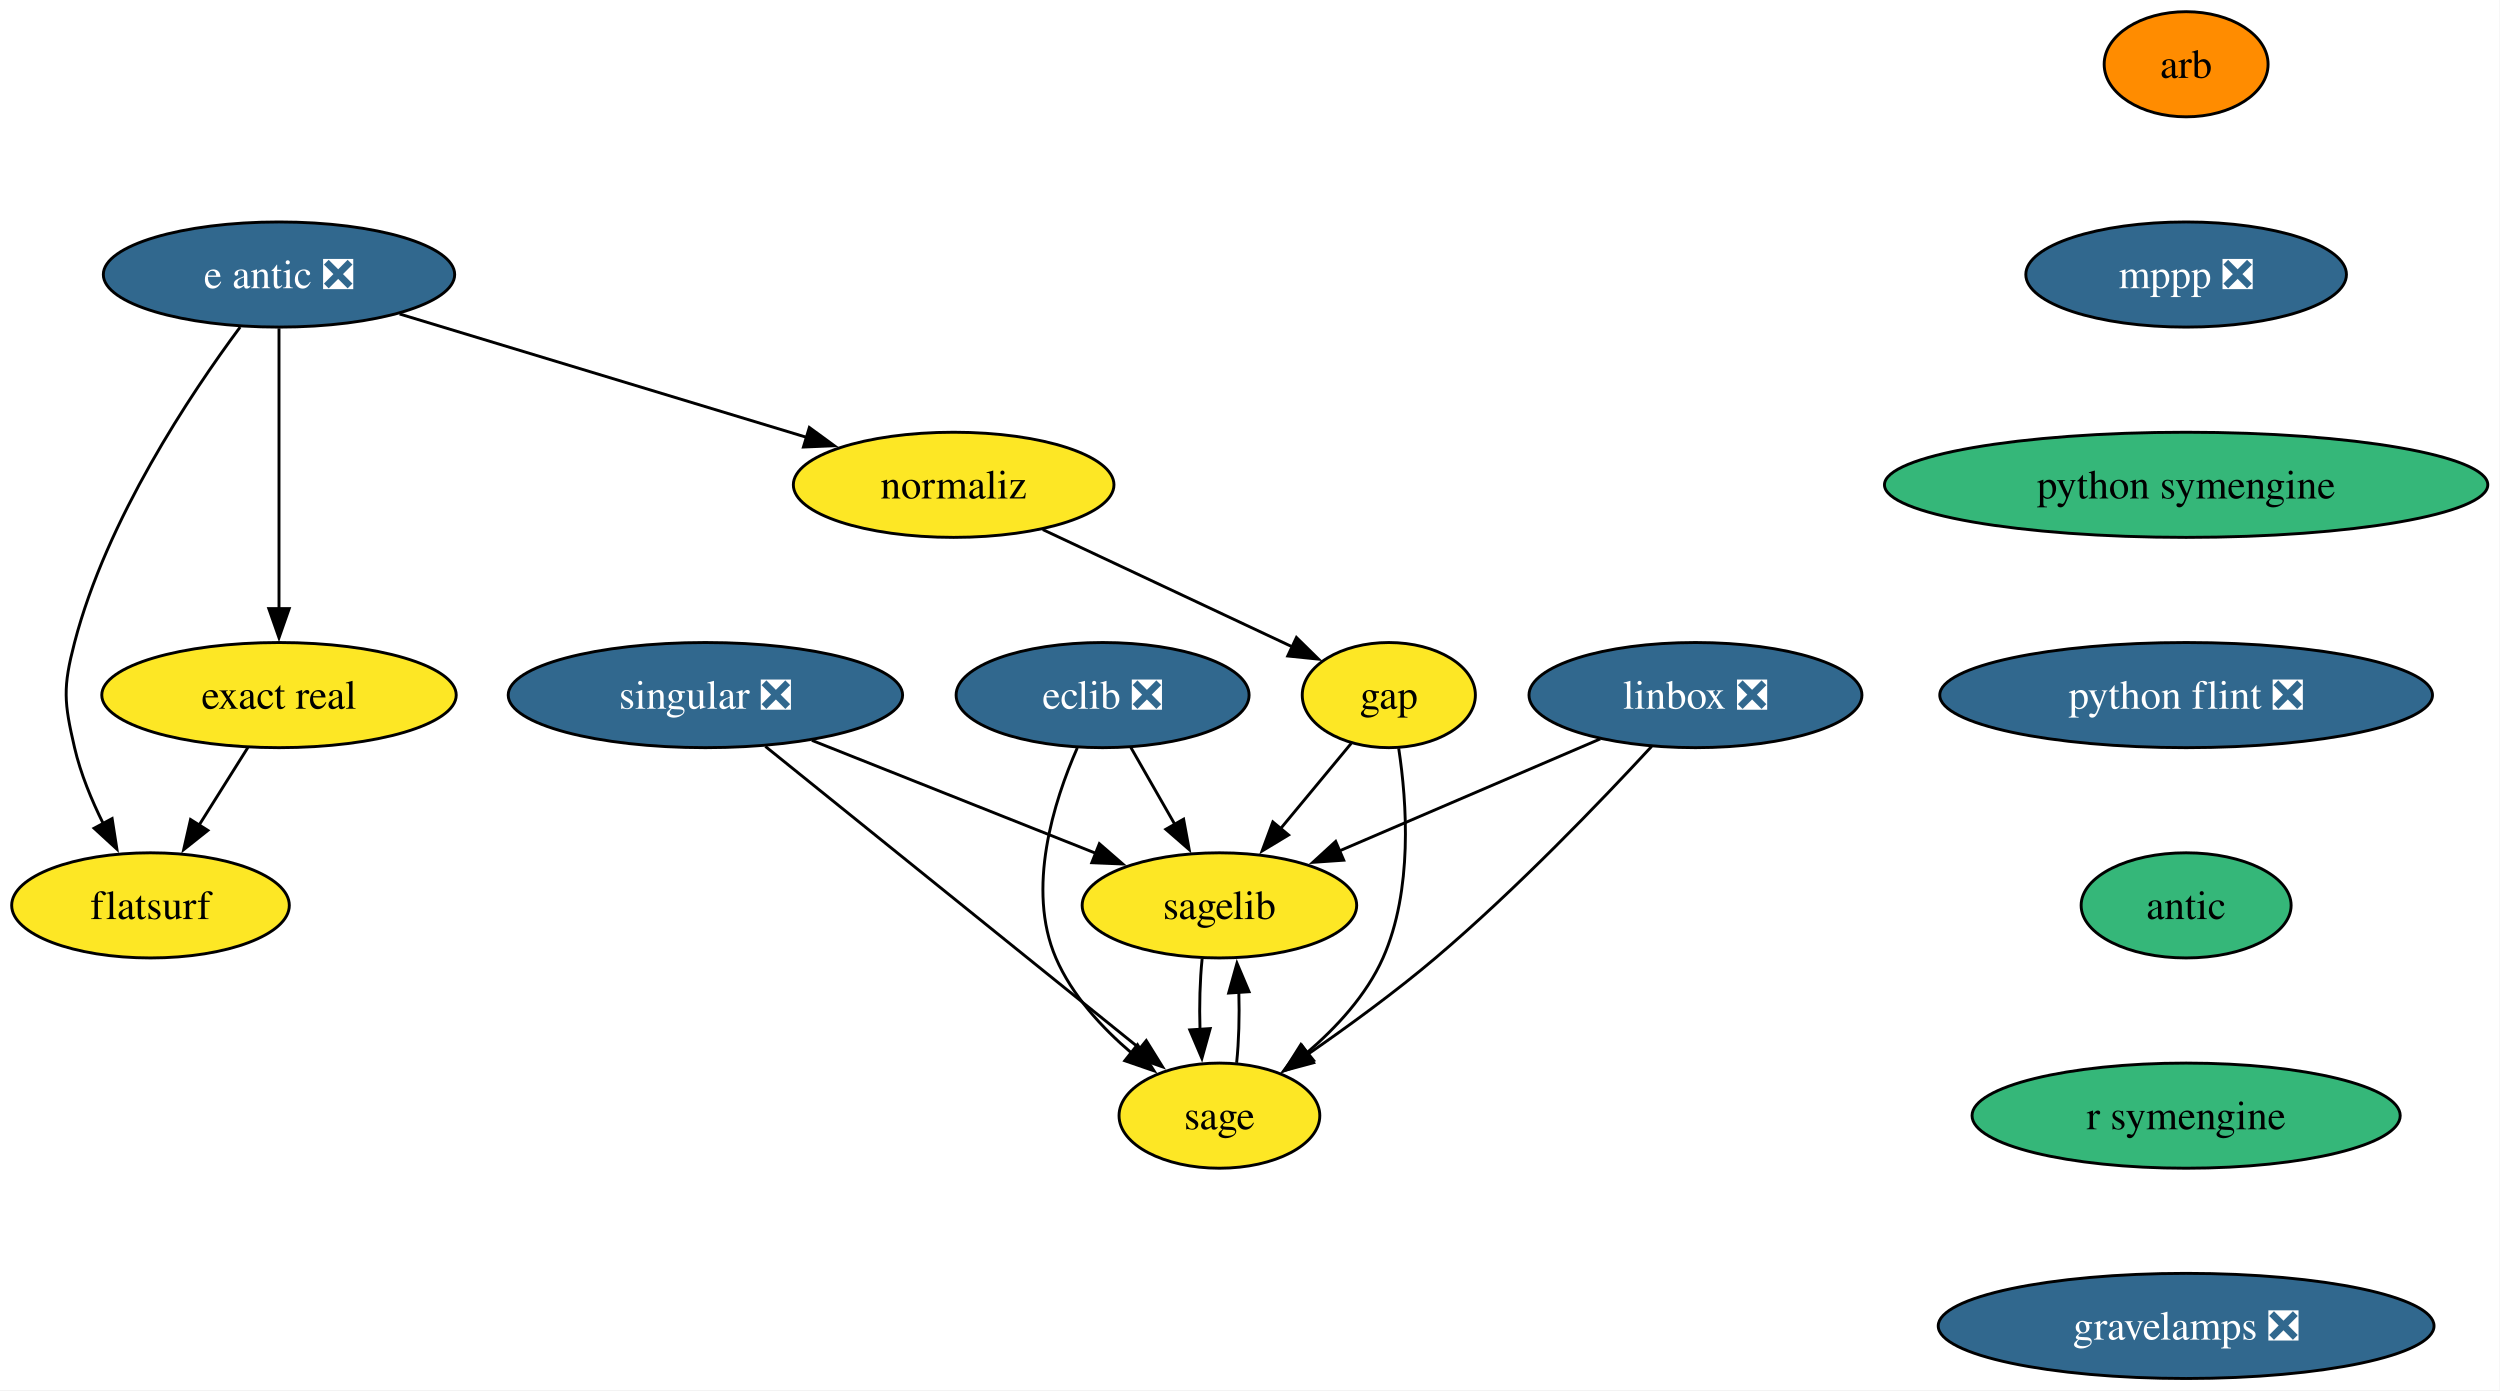
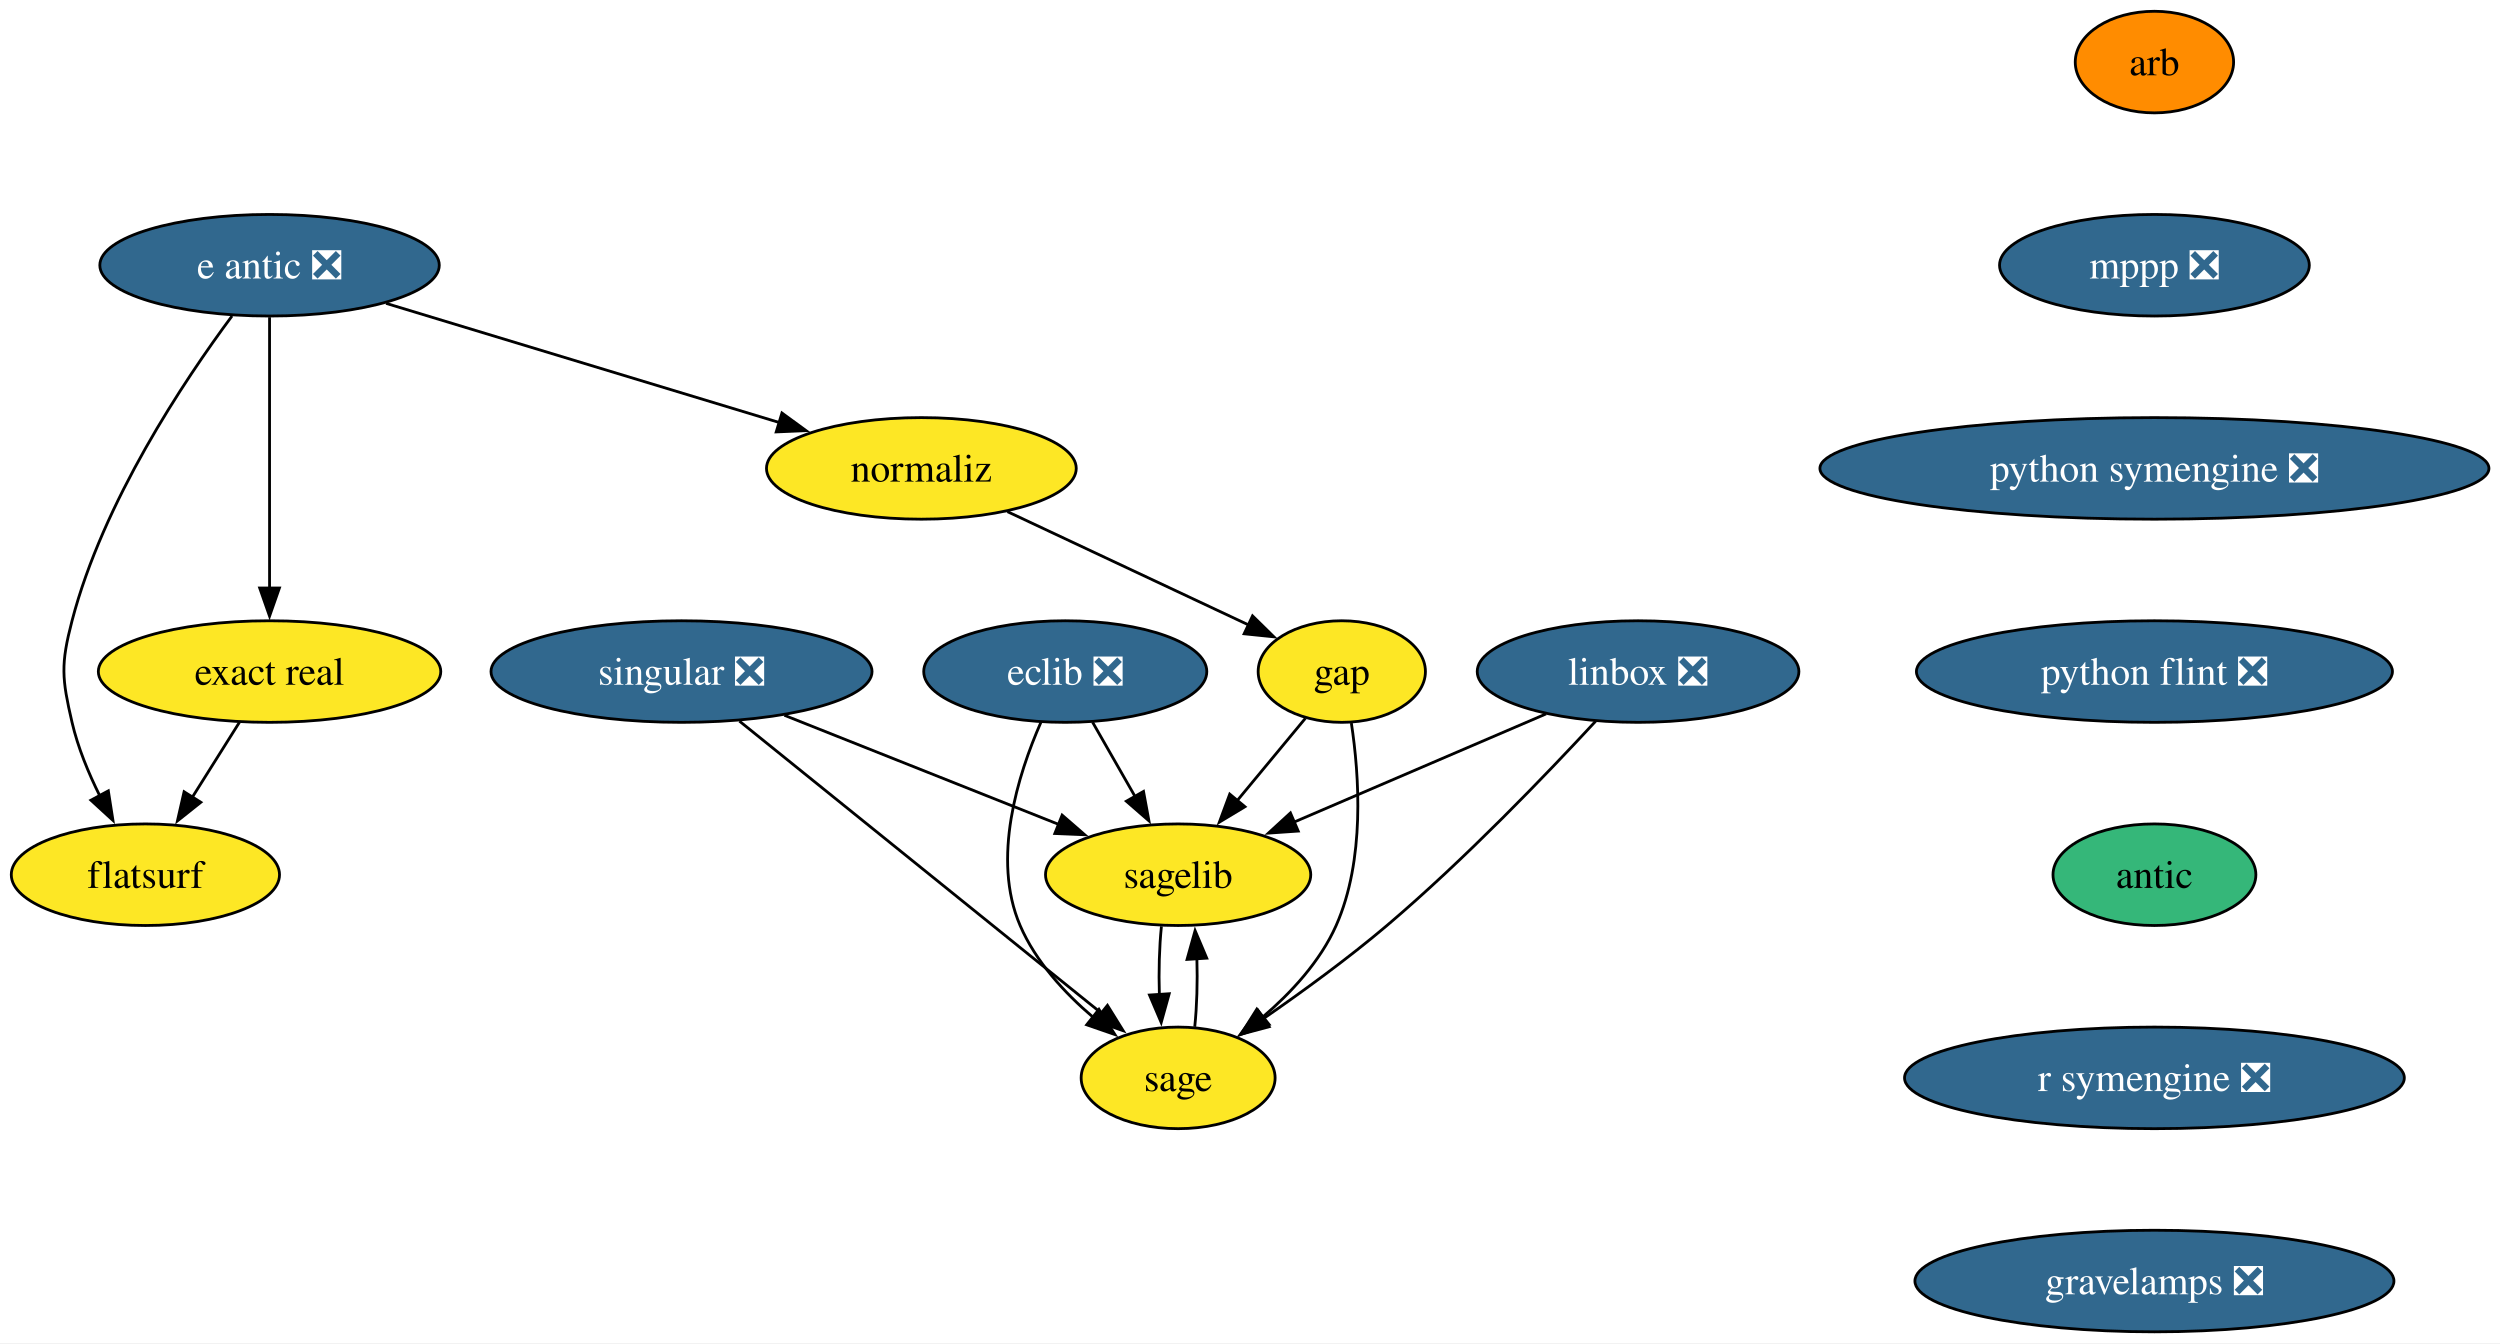
- <svg xmlns="http://www.w3.org/2000/svg" xmlns:xlink="http://www.w3.org/1999/xlink" width="856pt" height="476pt" viewBox="0.00 0.00 856.00 476.00">
+ <svg xmlns="http://www.w3.org/2000/svg" xmlns:xlink="http://www.w3.org/1999/xlink" width="886pt" height="476pt" viewBox="0.00 0.00 886.00 476.00">
  <g id="graph0" class="graph" transform="scale(1 1) rotate(0) translate(4 472)">
-     <polygon fill="white" stroke="none" points="-4,4 -4,-472 851.82,-472 851.82,4 -4,4" />
+     <polygon fill="white" stroke="none" points="-4,4 -4,-472 882.08,-472 882.08,4 -4,4" />
    <g id="node1" class="node">
      <g id="a_node1">
        <a xlink:href="https://github.com/conda-forge/arb-feedstock" xlink:title="arb">
-           <ellipse fill="#ff8c00" stroke="black" cx="744.53" cy="-450" rx="28.06" ry="18" />
-           <text xml:space="preserve" text-anchor="middle" x="744.53" y="-445.32" font-family="Times,serif" font-size="14.00">arb</text>
+           <ellipse fill="#ff8c00" stroke="black" cx="759.53" cy="-450" rx="28.06" ry="18" />
+           <text xml:space="preserve" text-anchor="middle" x="759.53" y="-445.32" font-family="Times,serif" font-size="14.00">arb</text>
        </a>
      </g>
    </g>
    <g id="node2" class="node">
      <g id="a_node2">
        <a xlink:href="https://github.com/conda-forge/mppp-feedstock/pull/75" xlink:title="mppp ❎">
-           <ellipse fill="#31688e" stroke="black" cx="744.53" cy="-378" rx="54.89" ry="18" />
-           <text xml:space="preserve" text-anchor="middle" x="744.53" y="-373.32" font-family="Times,serif" font-size="14.00" fill="white">mppp ❎</text>
+           <ellipse fill="#31688e" stroke="black" cx="759.53" cy="-378" rx="54.89" ry="18" />
+           <text xml:space="preserve" text-anchor="middle" x="759.53" y="-373.32" font-family="Times,serif" font-size="14.00" fill="white">mppp ❎</text>
        </a>
      </g>
    </g>
    <g id="node8" class="node">
      <g id="a_node8">
-         <a xlink:href="https://github.com/conda-forge/python-symengine-feedstock" xlink:title="python symengine">
-           <ellipse fill="#35b779" stroke="black" cx="744.53" cy="-306" rx="103.29" ry="18" />
-           <text xml:space="preserve" text-anchor="middle" x="744.53" y="-301.32" font-family="Times,serif" font-size="14.00">python symengine</text>
+         <a xlink:href="https://github.com/conda-forge/python-symengine-feedstock/pull/64" xlink:title="python symengine ❎">
+           <ellipse fill="#31688e" stroke="black" cx="759.53" cy="-306" rx="118.55" ry="18" />
+           <text xml:space="preserve" text-anchor="middle" x="759.53" y="-301.32" font-family="Times,serif" font-size="14.00" fill="white">python symengine ❎</text>
        </a>
      </g>
    </g>
    <g id="node3" class="node">
      <g id="a_node3">
        <a xlink:href="https://github.com/conda-forge/eclib-feedstock/pull/61" xlink:title="eclib ❎">
          <ellipse fill="#31688e" stroke="black" cx="373.53" cy="-234" rx="50.16" ry="18" />
          <text xml:space="preserve" text-anchor="middle" x="373.53" y="-229.32" font-family="Times,serif" font-size="14.00" fill="white">eclib ❎</text>
        </a>
      </g>
    </g>
    <g id="node4" class="node">
      <g id="a_node4">
        <a xlink:href="https://github.com/conda-forge/sagelib-feedstock" xlink:title="sagelib">
          <ellipse fill="#fde725" stroke="black" cx="413.53" cy="-162" rx="47" ry="18" />
          <text xml:space="preserve" text-anchor="middle" x="413.53" y="-157.32" font-family="Times,serif" font-size="14.00">sagelib</text>
        </a>
      </g>
    </g>
    <g id="edge2" class="edge">
      <path fill="none" stroke="black" d="M383.21,-216.05C387.73,-208.14 393.22,-198.54 398.28,-189.69" />
      <polygon fill="black" stroke="black" points="401.26,-191.52 403.18,-181.1 395.18,-188.05 401.26,-191.52" />
    </g>
    <g id="node5" class="node">
      <g id="a_node5">
        <a xlink:href="https://github.com/conda-forge/sage-feedstock" xlink:title="sage">
          <ellipse fill="#fde725" stroke="black" cx="413.53" cy="-90" rx="34.37" ry="18" />
          <text xml:space="preserve" text-anchor="middle" x="413.53" y="-85.33" font-family="Times,serif" font-size="14.00">sage</text>
        </a>
      </g>
    </g>
    <g id="edge3" class="edge">
      <path fill="none" stroke="black" d="M364.87,-215.94C356.78,-197.52 347.35,-167.65 357.53,-144 363.01,-131.26 373.23,-120.15 383.46,-111.43" />
      <polygon fill="black" stroke="black" points="385.47,-114.3 391.14,-105.35 381.12,-108.81 385.47,-114.3" />
    </g>
    <g id="edge4" class="edge">
      <path fill="none" stroke="black" d="M407.61,-143.7C406.86,-136.41 406.61,-127.73 406.88,-119.54" />
      <polygon fill="black" stroke="black" points="410.37,-119.82 407.53,-109.61 403.38,-119.36 410.37,-119.82" />
    </g>
    <g id="edge5" class="edge">
      <path fill="none" stroke="black" d="M419.42,-108.1C420.18,-115.37 420.43,-124.04 420.18,-132.24" />
      <polygon fill="black" stroke="black" points="416.69,-131.98 419.54,-142.19 423.67,-132.43 416.69,-131.98" />
    </g>
    <g id="node6" class="node">
      <g id="a_node6">
        <a xlink:href="https://github.com/conda-forge/gap-feedstock" xlink:title="gap">
          <ellipse fill="#fde725" stroke="black" cx="471.53" cy="-234" rx="29.64" ry="18" />
          <text xml:space="preserve" text-anchor="middle" x="471.53" y="-229.32" font-family="Times,serif" font-size="14.00">gap</text>
        </a>
      </g>
    </g>
    <g id="edge6" class="edge">
      <path fill="none" stroke="black" d="M458.65,-217.46C451.5,-208.83 442.42,-197.88 434.29,-188.06" />
      <polygon fill="black" stroke="black" points="437.21,-186.1 428.14,-180.63 431.82,-190.57 437.21,-186.1" />
    </g>
    <g id="edge7" class="edge">
      <path fill="none" stroke="black" d="M474.92,-215.75C477.74,-197.18 479.81,-167.17 469.53,-144 463.9,-131.32 453.65,-120.22 443.44,-111.5" />
      <polygon fill="black" stroke="black" points="445.79,-108.89 435.78,-105.41 441.43,-114.37 445.79,-108.89" />
    </g>
    <g id="node7" class="node">
      <g id="a_node7">
        <a xlink:href="https://github.com/conda-forge/linbox-feedstock/pull/36" xlink:title="linbox ❎">
          <ellipse fill="#31688e" stroke="black" cx="576.53" cy="-234" rx="57" ry="18" />
          <text xml:space="preserve" text-anchor="middle" x="576.53" y="-229.32" font-family="Times,serif" font-size="14.00" fill="white">linbox ❎</text>
        </a>
      </g>
    </g>
    <g id="edge8" class="edge">
      <path fill="none" stroke="black" d="M543.93,-219C518.26,-207.98 482.32,-192.54 454.66,-180.67" />
      <polygon fill="black" stroke="black" points="456.09,-177.47 445.52,-176.74 453.33,-183.9 456.09,-177.47" />
    </g>
    <g id="edge9" class="edge">
      <path fill="none" stroke="black" d="M561.52,-216.43C544.4,-197.92 515.19,-167.46 487.53,-144 473.76,-132.32 457.53,-120.51 443.79,-111.01" />
      <polygon fill="black" stroke="black" points="445.78,-108.13 435.55,-105.39 441.84,-113.91 445.78,-108.13" />
    </g>
    <g id="node9" class="node">
      <g id="a_node9">
        <a xlink:href="https://github.com/conda-forge/python-flint-feedstock/pull/52" xlink:title="python flint ❎">
-           <ellipse fill="#31688e" stroke="black" cx="744.53" cy="-234" rx="84.35" ry="18" />
-           <text xml:space="preserve" text-anchor="middle" x="744.53" y="-229.32" font-family="Times,serif" font-size="14.00" fill="white">python flint ❎</text>
+           <ellipse fill="#31688e" stroke="black" cx="759.53" cy="-234" rx="84.35" ry="18" />
+           <text xml:space="preserve" text-anchor="middle" x="759.53" y="-229.32" font-family="Times,serif" font-size="14.00" fill="white">python flint ❎</text>
        </a>
      </g>
    </g>
    <g id="node11" class="node">
      <g id="a_node11">
        <a xlink:href="https://github.com/conda-forge/antic-feedstock" xlink:title="antic">
-           <ellipse fill="#35b779" stroke="black" cx="744.53" cy="-162" rx="35.95" ry="18" />
-           <text xml:space="preserve" text-anchor="middle" x="744.53" y="-157.32" font-family="Times,serif" font-size="14.00">antic</text>
+           <ellipse fill="#35b779" stroke="black" cx="759.53" cy="-162" rx="35.95" ry="18" />
+           <text xml:space="preserve" text-anchor="middle" x="759.53" y="-157.32" font-family="Times,serif" font-size="14.00">antic</text>
        </a>
      </g>
    </g>
    <g id="node10" class="node">
      <g id="a_node10">
        <a xlink:href="https://github.com/conda-forge/singular-feedstock/pull/40" xlink:title="singular ❎">
          <ellipse fill="#31688e" stroke="black" cx="237.53" cy="-234" rx="67.52" ry="18" />
          <text xml:space="preserve" text-anchor="middle" x="237.53" y="-229.32" font-family="Times,serif" font-size="14.00" fill="white">singular ❎</text>
        </a>
      </g>
    </g>
    <g id="edge12" class="edge">
      <path fill="none" stroke="black" d="M273.99,-218.5C302.33,-207.23 341.67,-191.58 371.36,-179.77" />
      <polygon fill="black" stroke="black" points="372.42,-183.12 380.42,-176.17 369.83,-176.61 372.42,-183.12" />
    </g>
    <g id="edge13" class="edge">
      <path fill="none" stroke="black" d="M258.06,-216.43C289.86,-190.78 351.02,-141.43 386.42,-112.87" />
      <polygon fill="black" stroke="black" points="388.48,-115.7 394.07,-106.7 384.09,-110.25 388.48,-115.7" />
    </g>
    <g id="node16" class="node">
      <g id="a_node16">
-         <a xlink:href="https://github.com/conda-forge/r-symengine-feedstock" xlink:title="r symengine">
-           <ellipse fill="#35b779" stroke="black" cx="744.53" cy="-90" rx="73.3" ry="18" />
-           <text xml:space="preserve" text-anchor="middle" x="744.53" y="-85.33" font-family="Times,serif" font-size="14.00">r symengine</text>
+         <a xlink:href="https://github.com/conda-forge/r-symengine-feedstock/pull/18" xlink:title="r symengine ❎">
+           <ellipse fill="#31688e" stroke="black" cx="759.53" cy="-90" rx="88.56" ry="18" />
+           <text xml:space="preserve" text-anchor="middle" x="759.53" y="-85.33" font-family="Times,serif" font-size="14.00" fill="white">r symengine ❎</text>
        </a>
      </g>
    </g>
    <g id="node12" class="node">
      <g id="a_node12">
        <a xlink:href="https://github.com/conda-forge/e-antic-feedstock/pull/74" xlink:title="e antic ❎">
          <ellipse fill="#31688e" stroke="black" cx="91.53" cy="-378" rx="60.15" ry="18" />
          <text xml:space="preserve" text-anchor="middle" x="91.53" y="-373.32" font-family="Times,serif" font-size="14.00" fill="white">e antic ❎</text>
        </a>
      </g>
    </g>
    <g id="node13" class="node">
      <g id="a_node13">
        <a xlink:href="https://github.com/conda-forge/normaliz-feedstock" xlink:title="normaliz">
          <ellipse fill="#fde725" stroke="black" cx="322.53" cy="-306" rx="54.89" ry="18" />
          <text xml:space="preserve" text-anchor="middle" x="322.53" y="-301.32" font-family="Times,serif" font-size="14.00">normaliz</text>
        </a>
      </g>
    </g>
    <g id="edge15" class="edge">
      <path fill="none" stroke="black" d="M132.82,-364.49C171.9,-352.64 230.62,-334.85 272.37,-322.2" />
      <polygon fill="black" stroke="black" points="273.12,-325.63 281.68,-319.38 271.09,-318.93 273.12,-325.63" />
    </g>
    <g id="node14" class="node">
      <g id="a_node14">
        <a xlink:href="https://github.com/conda-forge/exact-real-feedstock" xlink:title="exact real">
          <ellipse fill="#fde725" stroke="black" cx="91.53" cy="-234" rx="60.68" ry="18" />
          <text xml:space="preserve" text-anchor="middle" x="91.53" y="-229.32" font-family="Times,serif" font-size="14.00">exact real</text>
        </a>
      </g>
    </g>
    <g id="edge16" class="edge">
      <path fill="none" stroke="black" d="M91.53,-359.59C91.53,-335.61 91.53,-292.14 91.53,-263.42" />
      <polygon fill="black" stroke="black" points="95.03,-263.62 91.53,-253.62 88.03,-263.62 95.03,-263.62" />
    </g>
    <g id="node15" class="node">
      <g id="a_node15">
        <a xlink:href="https://github.com/conda-forge/flatsurf-feedstock" xlink:title="flatsurf">
          <ellipse fill="#fde725" stroke="black" cx="47.53" cy="-162" rx="47.53" ry="18" />
          <text xml:space="preserve" text-anchor="middle" x="47.53" y="-157.32" font-family="Times,serif" font-size="14.00">flatsurf</text>
        </a>
      </g>
    </g>
    <g id="edge17" class="edge">
      <path fill="none" stroke="black" d="M78.24,-360.03C61.19,-337.06 32.51,-294.12 21.53,-252 17.49,-236.52 17.91,-231.59 21.53,-216 23.59,-207.11 27.36,-198 31.4,-189.89" />
      <polygon fill="black" stroke="black" points="34.39,-191.72 36.03,-181.25 28.22,-188.41 34.39,-191.72" />
    </g>
    <g id="edge18" class="edge">
      <path fill="none" stroke="black" d="M353.04,-290.67C377.92,-278.98 413,-262.49 438.53,-250.5" />
      <polygon fill="black" stroke="black" points="439.9,-253.73 447.46,-246.31 436.92,-247.39 439.9,-253.73" />
    </g>
    <g id="edge19" class="edge">
      <path fill="none" stroke="black" d="M80.87,-216.05C75.85,-208.06 69.73,-198.33 64.12,-189.4" />
      <polygon fill="black" stroke="black" points="67.17,-187.67 58.88,-181.07 61.24,-191.4 67.17,-187.67" />
    </g>
    <g id="node17" class="node">
      <g id="a_node17">
        <a xlink:href="https://github.com/conda-forge/gravelamps-feedstock/pull/27" xlink:title="gravelamps ❎">
-           <ellipse fill="#31688e" stroke="black" cx="744.53" cy="-18" rx="84.88" ry="18" />
-           <text xml:space="preserve" text-anchor="middle" x="744.53" y="-13.32" font-family="Times,serif" font-size="14.00" fill="white">gravelamps ❎</text>
+           <ellipse fill="#31688e" stroke="black" cx="759.53" cy="-18" rx="84.88" ry="18" />
+           <text xml:space="preserve" text-anchor="middle" x="759.53" y="-13.32" font-family="Times,serif" font-size="14.00" fill="white">gravelamps ❎</text>
        </a>
      </g>
    </g>
  </g>
</svg>
